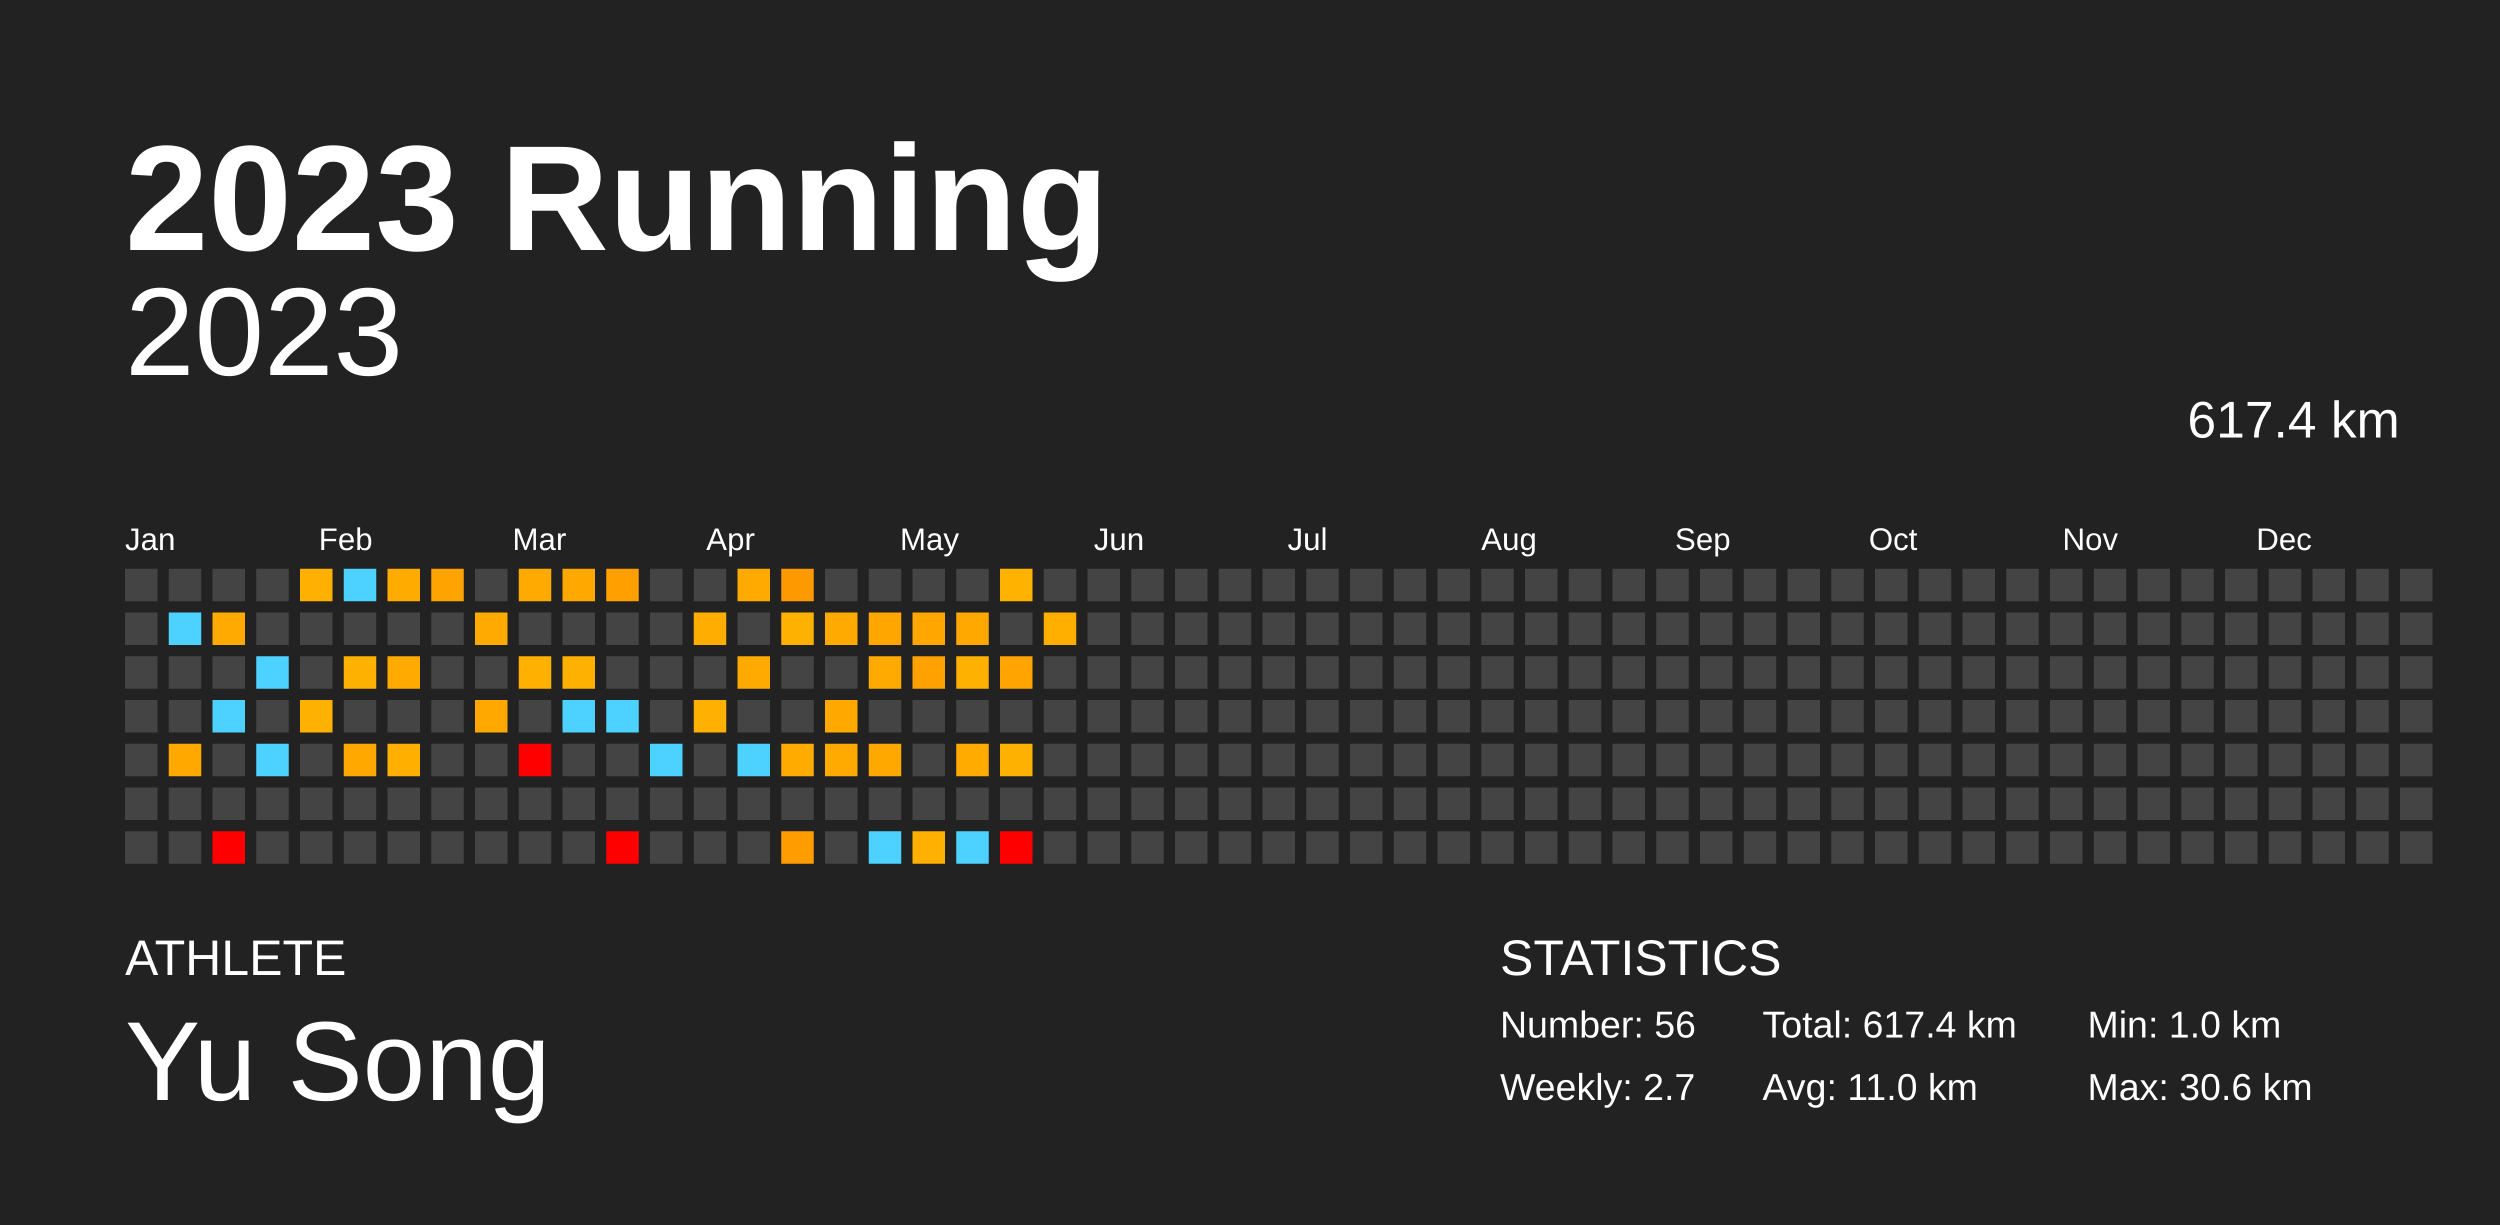
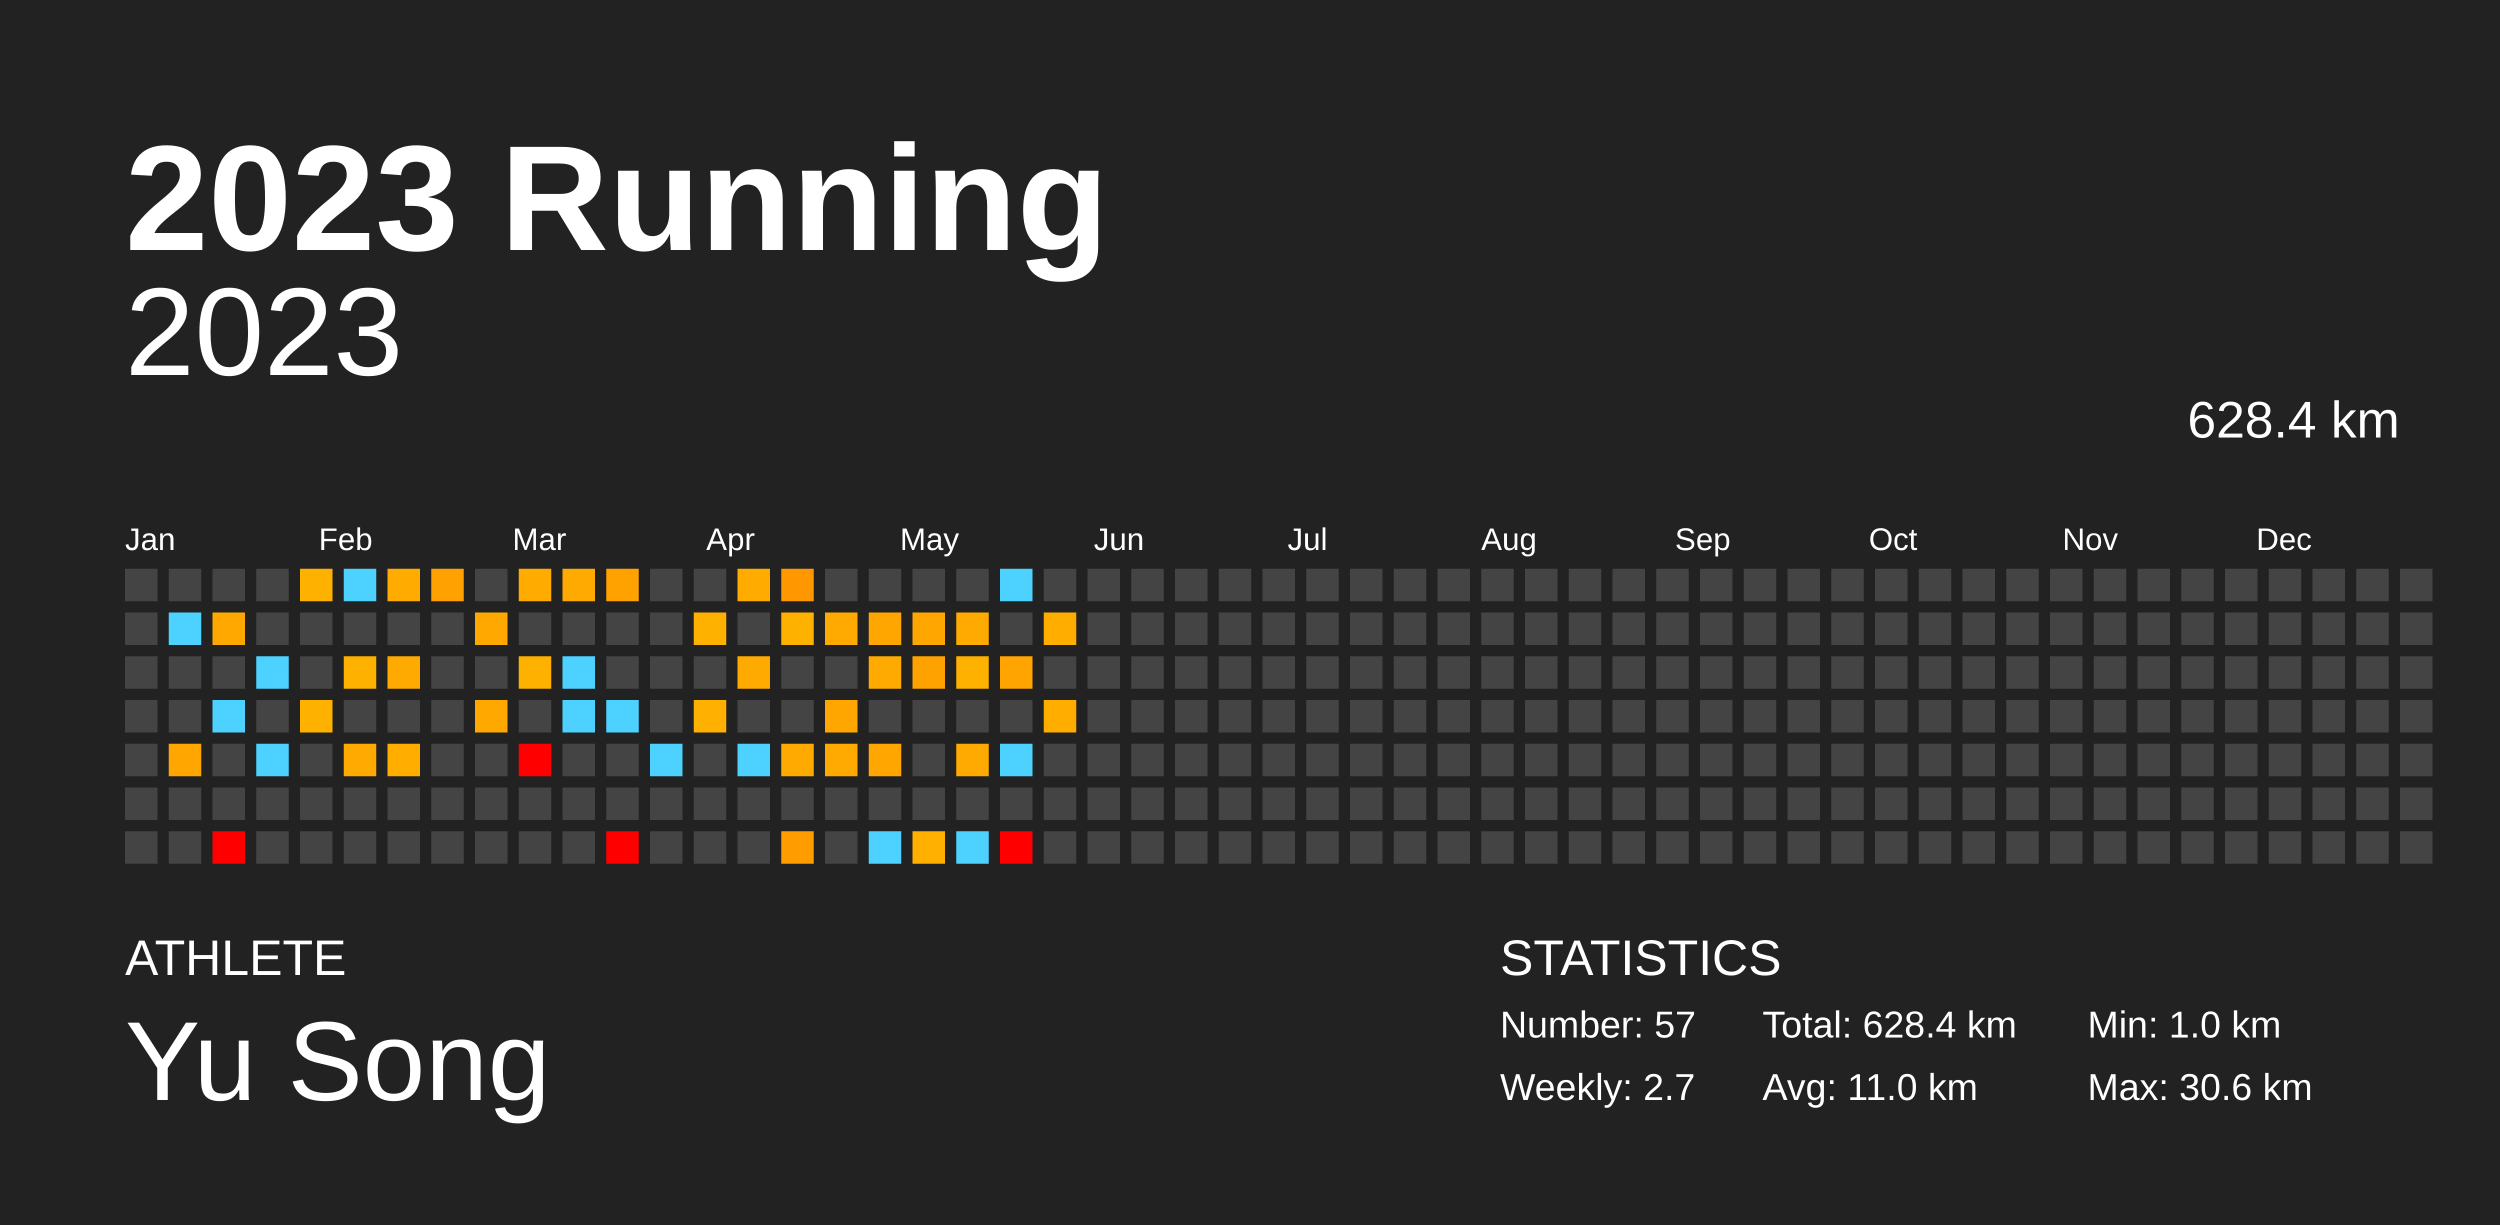
<svg xmlns="http://www.w3.org/2000/svg" baseProfile="full" height="98mm" version="1.1" viewBox="0,0,200,98" width="200mm">
  <defs />
  <rect fill="#222222" height="98" width="200" x="0" y="0" />
  <text fill="#FFFFFF" style="font-size:12px; font-family:Arial; font-weight:bold;" x="10" y="20">2023 Running</text>
  <text fill="#FFFFFF" style="font-size:4px; font-family:Arial" x="10" y="78">ATHLETE</text>
  <text fill="#FFFFFF" style="font-size:9px; font-family:Arial" x="10" y="88">Yu Song</text>
  <text fill="#FFFFFF" style="font-size:4px; font-family:Arial" x="120" y="78">STATISTICS</text>
-   <text fill="#FFFFFF" style="font-size:3px; font-family:Arial" x="120" y="83">Number: 56</text>
+   <text fill="#FFFFFF" style="font-size:3px; font-family:Arial" x="120" y="83">Number: 57</text>
  <text fill="#FFFFFF" style="font-size:3px; font-family:Arial" x="120" y="88">Weekly: 2.7</text>
-   <text fill="#FFFFFF" style="font-size:3px; font-family:Arial" x="141" y="83">Total: 617.4 km</text>
+   <text fill="#FFFFFF" style="font-size:3px; font-family:Arial" x="141" y="83">Total: 628.4 km</text>
  <text fill="#FFFFFF" style="font-size:3px; font-family:Arial" x="141" y="88">Avg: 11.0 km</text>
  <text fill="#FFFFFF" style="font-size:3px; font-family:Arial" x="167" y="83">Min: 1.0 km</text>
  <text fill="#FFFFFF" style="font-size:3px; font-family:Arial" x="167" y="88">Max: 30.6 km</text>
  <text alignment-baseline="hanging" fill="#FFFFFF" style="font-size:10.0px; font-family:Arial;" x="10" y="30">2023</text>
-   <text alignment-baseline="hanging" fill="#FFFFFF" style="font-size:4.125px; font-family:Arial;" x="175" y="35">617.4 km</text>
+   <text alignment-baseline="hanging" fill="#FFFFFF" style="font-size:4.125px; font-family:Arial;" x="175" y="35">628.4 km</text>
  <text fill="#FFFFFF" style="font-size:2.5px; font-family:Arial" x="10.0" y="44">Jan</text>
  <text fill="#FFFFFF" style="font-size:2.5px; font-family:Arial" x="25.5" y="44">Feb</text>
  <text fill="#FFFFFF" style="font-size:2.5px; font-family:Arial" x="41.0" y="44">Mar</text>
  <text fill="#FFFFFF" style="font-size:2.5px; font-family:Arial" x="56.5" y="44">Apr</text>
  <text fill="#FFFFFF" style="font-size:2.5px; font-family:Arial" x="72.0" y="44">May</text>
  <text fill="#FFFFFF" style="font-size:2.5px; font-family:Arial" x="87.5" y="44">Jun</text>
  <text fill="#FFFFFF" style="font-size:2.5px; font-family:Arial" x="103.0" y="44">Jul</text>
  <text fill="#FFFFFF" style="font-size:2.5px; font-family:Arial" x="118.5" y="44">Aug</text>
  <text fill="#FFFFFF" style="font-size:2.5px; font-family:Arial" x="134.0" y="44">Sep</text>
  <text fill="#FFFFFF" style="font-size:2.5px; font-family:Arial" x="149.5" y="44">Oct</text>
  <text fill="#FFFFFF" style="font-size:2.5px; font-family:Arial" x="165.0" y="44">Nov</text>
  <text fill="#FFFFFF" style="font-size:2.5px; font-family:Arial" x="180.5" y="44">Dec</text>
  <rect fill="#444444" height="2.6" width="2.6" x="10.0" y="45.5" />
  <rect fill="#444444" height="2.6" width="2.6" x="10.0" y="49.0" />
  <rect fill="#444444" height="2.6" width="2.6" x="10.0" y="52.5" />
  <rect fill="#444444" height="2.6" width="2.6" x="10.0" y="56.0" />
  <rect fill="#444444" height="2.6" width="2.6" x="10.0" y="59.5" />
  <rect fill="#444444" height="2.6" width="2.6" x="10.0" y="63.0" />
  <rect fill="#444444" height="2.6" width="2.6" x="10.0" y="66.5" />
  <rect fill="#444444" height="2.6" width="2.6" x="13.5" y="45.5" />
  <rect fill="#4dd2ff" height="2.6" width="2.6" x="13.5" y="49.0" />
  <rect fill="#444444" height="2.6" width="2.6" x="13.5" y="52.5" />
  <rect fill="#444444" height="2.6" width="2.6" x="13.5" y="56.0" />
-   <rect fill="#ffa800" height="2.6" width="2.6" x="13.5" y="59.5" />
+   <rect fill="#ffa700" height="2.6" width="2.6" x="13.5" y="59.5" />
  <rect fill="#444444" height="2.6" width="2.6" x="13.5" y="63.0" />
  <rect fill="#444444" height="2.6" width="2.6" x="13.5" y="66.5" />
  <rect fill="#444444" height="2.6" width="2.6" x="17.0" y="45.5" />
-   <rect fill="#ffaa00" height="2.6" width="2.6" x="17.0" y="49.0" />
+   <rect fill="#ffa900" height="2.6" width="2.6" x="17.0" y="49.0" />
  <rect fill="#444444" height="2.6" width="2.6" x="17.0" y="52.5" />
  <rect fill="#4dd2ff" height="2.6" width="2.6" x="17.0" y="56.0" />
  <rect fill="#444444" height="2.6" width="2.6" x="17.0" y="59.5" />
  <rect fill="#444444" height="2.6" width="2.6" x="17.0" y="63.0" />
  <rect fill="red" height="2.6" width="2.6" x="17.0" y="66.5" />
  <rect fill="#444444" height="2.6" width="2.6" x="20.5" y="45.5" />
  <rect fill="#444444" height="2.6" width="2.6" x="20.5" y="49.0" />
  <rect fill="#4dd2ff" height="2.6" width="2.6" x="20.5" y="52.5" />
  <rect fill="#444444" height="2.6" width="2.6" x="20.5" y="56.0" />
  <rect fill="#4dd2ff" height="2.6" width="2.6" x="20.5" y="59.5" />
  <rect fill="#444444" height="2.6" width="2.6" x="20.5" y="63.0" />
  <rect fill="#444444" height="2.6" width="2.6" x="20.5" y="66.5" />
-   <rect fill="#ffb000" height="2.6" width="2.6" x="24.0" y="45.5" />
+   <rect fill="#ffb100" height="2.6" width="2.6" x="24.0" y="45.5" />
  <rect fill="#444444" height="2.6" width="2.6" x="24.0" y="49.0" />
  <rect fill="#444444" height="2.6" width="2.6" x="24.0" y="52.5" />
  <rect fill="#ffb100" height="2.6" width="2.6" x="24.0" y="56.0" />
  <rect fill="#444444" height="2.6" width="2.6" x="24.0" y="59.5" />
  <rect fill="#444444" height="2.6" width="2.6" x="24.0" y="63.0" />
  <rect fill="#444444" height="2.6" width="2.6" x="24.0" y="66.5" />
  <rect fill="#4dd2ff" height="2.6" width="2.6" x="27.5" y="45.5" />
  <rect fill="#444444" height="2.6" width="2.6" x="27.5" y="49.0" />
  <rect fill="#ffb100" height="2.6" width="2.6" x="27.5" y="52.5" />
  <rect fill="#444444" height="2.6" width="2.6" x="27.5" y="56.0" />
-   <rect fill="#ffa900" height="2.6" width="2.6" x="27.5" y="59.5" />
+   <rect fill="#ffaa00" height="2.6" width="2.6" x="27.5" y="59.5" />
  <rect fill="#444444" height="2.6" width="2.6" x="27.5" y="63.0" />
  <rect fill="#444444" height="2.6" width="2.6" x="27.5" y="66.5" />
  <rect fill="#ffab00" height="2.6" width="2.6" x="31.0" y="45.5" />
  <rect fill="#444444" height="2.6" width="2.6" x="31.0" y="49.0" />
  <rect fill="#ffaa00" height="2.6" width="2.6" x="31.0" y="52.5" />
  <rect fill="#444444" height="2.6" width="2.6" x="31.0" y="56.0" />
-   <rect fill="#ffaf00" height="2.6" width="2.6" x="31.0" y="59.5" />
+   <rect fill="#ffae00" height="2.6" width="2.6" x="31.0" y="59.5" />
  <rect fill="#444444" height="2.6" width="2.6" x="31.0" y="63.0" />
  <rect fill="#444444" height="2.6" width="2.6" x="31.0" y="66.5" />
-   <rect fill="#ffa300" height="2.6" width="2.6" x="34.5" y="45.5" />
+   <rect fill="#ffa100" height="2.6" width="2.6" x="34.5" y="45.5" />
  <rect fill="#444444" height="2.6" width="2.6" x="34.5" y="49.0" />
  <rect fill="#444444" height="2.6" width="2.6" x="34.5" y="52.5" />
  <rect fill="#444444" height="2.6" width="2.6" x="34.5" y="56.0" />
  <rect fill="#444444" height="2.6" width="2.6" x="34.5" y="59.5" />
  <rect fill="#444444" height="2.6" width="2.6" x="34.5" y="63.0" />
  <rect fill="#444444" height="2.6" width="2.6" x="34.5" y="66.5" />
  <rect fill="#444444" height="2.6" width="2.6" x="38.0" y="45.5" />
-   <rect fill="#ffaa00" height="2.6" width="2.6" x="38.0" y="49.0" />
+   <rect fill="#ffa900" height="2.6" width="2.6" x="38.0" y="49.0" />
  <rect fill="#444444" height="2.6" width="2.6" x="38.0" y="52.5" />
  <rect fill="#ffa900" height="2.6" width="2.6" x="38.0" y="56.0" />
  <rect fill="#444444" height="2.6" width="2.6" x="38.0" y="59.5" />
  <rect fill="#444444" height="2.6" width="2.6" x="38.0" y="63.0" />
  <rect fill="#444444" height="2.6" width="2.6" x="38.0" y="66.5" />
-   <rect fill="#ffaa00" height="2.6" width="2.6" x="41.5" y="45.5" />
+   <rect fill="#ffab00" height="2.6" width="2.6" x="41.5" y="45.5" />
  <rect fill="#444444" height="2.6" width="2.6" x="41.5" y="49.0" />
-   <rect fill="#ffb000" height="2.6" width="2.6" x="41.5" y="52.5" />
+   <rect fill="#ffb100" height="2.6" width="2.6" x="41.5" y="52.5" />
  <rect fill="#444444" height="2.6" width="2.6" x="41.5" y="56.0" />
  <rect fill="red" height="2.6" width="2.6" x="41.5" y="59.5" />
  <rect fill="#444444" height="2.6" width="2.6" x="41.5" y="63.0" />
  <rect fill="#444444" height="2.6" width="2.6" x="41.5" y="66.5" />
-   <rect fill="#ffa900" height="2.6" width="2.6" x="45.0" y="45.5" />
+   <rect fill="#ffaa00" height="2.6" width="2.6" x="45.0" y="45.5" />
  <rect fill="#444444" height="2.6" width="2.6" x="45.0" y="49.0" />
-   <rect fill="#ffb100" height="2.6" width="2.6" x="45.0" y="52.5" />
+   <rect fill="#4dd2ff" height="2.6" width="2.6" x="45.0" y="52.5" />
  <rect fill="#4dd2ff" height="2.6" width="2.6" x="45.0" y="56.0" />
  <rect fill="#444444" height="2.6" width="2.6" x="45.0" y="59.5" />
  <rect fill="#444444" height="2.6" width="2.6" x="45.0" y="63.0" />
  <rect fill="#444444" height="2.6" width="2.6" x="45.0" y="66.5" />
-   <rect fill="#ffa000" height="2.6" width="2.6" x="48.5" y="45.5" />
+   <rect fill="#ffa200" height="2.6" width="2.6" x="48.5" y="45.5" />
  <rect fill="#444444" height="2.6" width="2.6" x="48.5" y="49.0" />
  <rect fill="#444444" height="2.6" width="2.6" x="48.5" y="52.5" />
  <rect fill="#4dd2ff" height="2.6" width="2.6" x="48.5" y="56.0" />
  <rect fill="#444444" height="2.6" width="2.6" x="48.5" y="59.5" />
  <rect fill="#444444" height="2.6" width="2.6" x="48.5" y="63.0" />
  <rect fill="red" height="2.6" width="2.6" x="48.5" y="66.5" />
  <rect fill="#444444" height="2.6" width="2.6" x="52.0" y="45.5" />
  <rect fill="#444444" height="2.6" width="2.6" x="52.0" y="49.0" />
  <rect fill="#444444" height="2.6" width="2.6" x="52.0" y="52.5" />
  <rect fill="#444444" height="2.6" width="2.6" x="52.0" y="56.0" />
  <rect fill="#4dd2ff" height="2.6" width="2.6" x="52.0" y="59.5" />
  <rect fill="#444444" height="2.6" width="2.6" x="52.0" y="63.0" />
  <rect fill="#444444" height="2.6" width="2.6" x="52.0" y="66.5" />
  <rect fill="#444444" height="2.6" width="2.6" x="55.5" y="45.5" />
-   <rect fill="#ffae00" height="2.6" width="2.6" x="55.5" y="49.0" />
+   <rect fill="#ffb100" height="2.6" width="2.6" x="55.5" y="49.0" />
  <rect fill="#444444" height="2.6" width="2.6" x="55.5" y="52.5" />
  <rect fill="#ffb000" height="2.6" width="2.6" x="55.5" y="56.0" />
  <rect fill="#444444" height="2.6" width="2.6" x="55.5" y="59.5" />
  <rect fill="#444444" height="2.6" width="2.6" x="55.5" y="63.0" />
  <rect fill="#444444" height="2.6" width="2.6" x="55.5" y="66.5" />
-   <rect fill="#ffaa00" height="2.6" width="2.6" x="59.0" y="45.5" />
+   <rect fill="#ffab00" height="2.6" width="2.6" x="59.0" y="45.5" />
  <rect fill="#444444" height="2.6" width="2.6" x="59.0" y="49.0" />
  <rect fill="#ffaa00" height="2.6" width="2.6" x="59.0" y="52.5" />
  <rect fill="#444444" height="2.6" width="2.6" x="59.0" y="56.0" />
  <rect fill="#4dd2ff" height="2.6" width="2.6" x="59.0" y="59.5" />
  <rect fill="#444444" height="2.6" width="2.6" x="59.0" y="63.0" />
  <rect fill="#444444" height="2.6" width="2.6" x="59.0" y="66.5" />
-   <rect fill="#ff9900" height="2.6" width="2.6" x="62.5" y="45.5" />
+   <rect fill="#ff9800" height="2.6" width="2.6" x="62.5" y="45.5" />
  <rect fill="#ffb100" height="2.6" width="2.6" x="62.5" y="49.0" />
  <rect fill="#444444" height="2.6" width="2.6" x="62.5" y="52.5" />
  <rect fill="#444444" height="2.6" width="2.6" x="62.5" y="56.0" />
-   <rect fill="#ffab00" height="2.6" width="2.6" x="62.5" y="59.5" />
+   <rect fill="#ffaa00" height="2.6" width="2.6" x="62.5" y="59.5" />
  <rect fill="#444444" height="2.6" width="2.6" x="62.5" y="63.0" />
  <rect fill="#ff9d00" height="2.6" width="2.6" x="62.5" y="66.5" />
  <rect fill="#444444" height="2.6" width="2.6" x="66.0" y="45.5" />
  <rect fill="#ffaa00" height="2.6" width="2.6" x="66.0" y="49.0" />
  <rect fill="#444444" height="2.6" width="2.6" x="66.0" y="52.5" />
-   <rect fill="#ffa800" height="2.6" width="2.6" x="66.0" y="56.0" />
+   <rect fill="#ffa700" height="2.6" width="2.6" x="66.0" y="56.0" />
  <rect fill="#ffaa00" height="2.6" width="2.6" x="66.0" y="59.5" />
  <rect fill="#444444" height="2.6" width="2.6" x="66.0" y="63.0" />
  <rect fill="#444444" height="2.6" width="2.6" x="66.0" y="66.5" />
  <rect fill="#444444" height="2.6" width="2.6" x="69.5" y="45.5" />
  <rect fill="#ffa700" height="2.6" width="2.6" x="69.5" y="49.0" />
  <rect fill="#ffaa00" height="2.6" width="2.6" x="69.5" y="52.5" />
  <rect fill="#444444" height="2.6" width="2.6" x="69.5" y="56.0" />
-   <rect fill="#ffa800" height="2.6" width="2.6" x="69.5" y="59.5" />
+   <rect fill="#ffa700" height="2.6" width="2.6" x="69.5" y="59.5" />
  <rect fill="#444444" height="2.6" width="2.6" x="69.5" y="63.0" />
  <rect fill="#4dd2ff" height="2.6" width="2.6" x="69.5" y="66.5" />
  <rect fill="#444444" height="2.6" width="2.6" x="73.0" y="45.5" />
  <rect fill="#ffa700" height="2.6" width="2.6" x="73.0" y="49.0" />
-   <rect fill="#ffa100" height="2.6" width="2.6" x="73.0" y="52.5" />
+   <rect fill="#ffa200" height="2.6" width="2.6" x="73.0" y="52.5" />
  <rect fill="#444444" height="2.6" width="2.6" x="73.0" y="56.0" />
  <rect fill="#444444" height="2.6" width="2.6" x="73.0" y="59.5" />
  <rect fill="#444444" height="2.6" width="2.6" x="73.0" y="63.0" />
  <rect fill="#ffb000" height="2.6" width="2.6" x="73.0" y="66.5" />
  <rect fill="#444444" height="2.6" width="2.6" x="76.5" y="45.5" />
-   <rect fill="#ffa900" height="2.6" width="2.6" x="76.5" y="49.0" />
+   <rect fill="#ffaa00" height="2.6" width="2.6" x="76.5" y="49.0" />
  <rect fill="#ffb100" height="2.6" width="2.6" x="76.5" y="52.5" />
  <rect fill="#444444" height="2.6" width="2.6" x="76.5" y="56.0" />
-   <rect fill="#ffab00" height="2.6" width="2.6" x="76.5" y="59.5" />
+   <rect fill="#ffaa00" height="2.6" width="2.6" x="76.5" y="59.5" />
  <rect fill="#444444" height="2.6" width="2.6" x="76.5" y="63.0" />
  <rect fill="#4dd2ff" height="2.6" width="2.6" x="76.5" y="66.5" />
-   <rect fill="#ffb200" height="2.6" width="2.6" x="80.0" y="45.5" />
+   <rect fill="#4dd2ff" height="2.6" width="2.6" x="80.0" y="45.5" />
  <rect fill="#444444" height="2.6" width="2.6" x="80.0" y="49.0" />
  <rect fill="#ffa400" height="2.6" width="2.6" x="80.0" y="52.5" />
  <rect fill="#444444" height="2.6" width="2.6" x="80.0" y="56.0" />
-   <rect fill="#ffb100" height="2.6" width="2.6" x="80.0" y="59.5" />
+   <rect fill="#4dd2ff" height="2.6" width="2.6" x="80.0" y="59.5" />
  <rect fill="#444444" height="2.6" width="2.6" x="80.0" y="63.0" />
  <rect fill="red" height="2.6" width="2.6" x="80.0" y="66.5" />
  <rect fill="#444444" height="2.6" width="2.6" x="83.5" y="45.5" />
-   <rect fill="#ffaf00" height="2.6" width="2.6" x="83.5" y="49.0" />
+   <rect fill="#ffae00" height="2.6" width="2.6" x="83.5" y="49.0" />
  <rect fill="#444444" height="2.6" width="2.6" x="83.5" y="52.5" />
-   <rect fill="#444444" height="2.6" width="2.6" x="83.5" y="56.0" />
+   <rect fill="#ffae00" height="2.6" width="2.6" x="83.5" y="56.0" />
  <rect fill="#444444" height="2.6" width="2.6" x="83.5" y="59.5" />
  <rect fill="#444444" height="2.6" width="2.6" x="83.5" y="63.0" />
  <rect fill="#444444" height="2.6" width="2.6" x="83.5" y="66.5" />
  <rect fill="#444444" height="2.6" width="2.6" x="87.0" y="45.5" />
  <rect fill="#444444" height="2.6" width="2.6" x="87.0" y="49.0" />
  <rect fill="#444444" height="2.6" width="2.6" x="87.0" y="52.5" />
  <rect fill="#444444" height="2.6" width="2.6" x="87.0" y="56.0" />
  <rect fill="#444444" height="2.6" width="2.6" x="87.0" y="59.5" />
  <rect fill="#444444" height="2.6" width="2.6" x="87.0" y="63.0" />
  <rect fill="#444444" height="2.6" width="2.6" x="87.0" y="66.5" />
  <rect fill="#444444" height="2.6" width="2.6" x="90.5" y="45.5" />
  <rect fill="#444444" height="2.6" width="2.6" x="90.5" y="49.0" />
  <rect fill="#444444" height="2.6" width="2.6" x="90.5" y="52.5" />
  <rect fill="#444444" height="2.6" width="2.6" x="90.5" y="56.0" />
  <rect fill="#444444" height="2.6" width="2.6" x="90.5" y="59.5" />
  <rect fill="#444444" height="2.6" width="2.6" x="90.5" y="63.0" />
  <rect fill="#444444" height="2.6" width="2.6" x="90.5" y="66.5" />
  <rect fill="#444444" height="2.6" width="2.6" x="94.0" y="45.5" />
  <rect fill="#444444" height="2.6" width="2.6" x="94.0" y="49.0" />
  <rect fill="#444444" height="2.6" width="2.6" x="94.0" y="52.5" />
  <rect fill="#444444" height="2.6" width="2.6" x="94.0" y="56.0" />
  <rect fill="#444444" height="2.6" width="2.6" x="94.0" y="59.5" />
  <rect fill="#444444" height="2.6" width="2.6" x="94.0" y="63.0" />
  <rect fill="#444444" height="2.6" width="2.6" x="94.0" y="66.5" />
  <rect fill="#444444" height="2.6" width="2.6" x="97.5" y="45.5" />
  <rect fill="#444444" height="2.6" width="2.6" x="97.5" y="49.0" />
  <rect fill="#444444" height="2.6" width="2.6" x="97.5" y="52.5" />
  <rect fill="#444444" height="2.6" width="2.6" x="97.5" y="56.0" />
  <rect fill="#444444" height="2.6" width="2.6" x="97.5" y="59.5" />
  <rect fill="#444444" height="2.6" width="2.6" x="97.5" y="63.0" />
  <rect fill="#444444" height="2.6" width="2.6" x="97.5" y="66.5" />
  <rect fill="#444444" height="2.6" width="2.6" x="101.0" y="45.5" />
  <rect fill="#444444" height="2.6" width="2.6" x="101.0" y="49.0" />
  <rect fill="#444444" height="2.6" width="2.6" x="101.0" y="52.5" />
  <rect fill="#444444" height="2.6" width="2.6" x="101.0" y="56.0" />
  <rect fill="#444444" height="2.6" width="2.6" x="101.0" y="59.5" />
  <rect fill="#444444" height="2.6" width="2.6" x="101.0" y="63.0" />
  <rect fill="#444444" height="2.6" width="2.6" x="101.0" y="66.5" />
  <rect fill="#444444" height="2.6" width="2.6" x="104.5" y="45.5" />
  <rect fill="#444444" height="2.6" width="2.6" x="104.5" y="49.0" />
  <rect fill="#444444" height="2.6" width="2.6" x="104.5" y="52.5" />
  <rect fill="#444444" height="2.6" width="2.6" x="104.5" y="56.0" />
  <rect fill="#444444" height="2.6" width="2.6" x="104.5" y="59.5" />
  <rect fill="#444444" height="2.6" width="2.6" x="104.5" y="63.0" />
  <rect fill="#444444" height="2.6" width="2.6" x="104.5" y="66.5" />
  <rect fill="#444444" height="2.6" width="2.6" x="108.0" y="45.5" />
  <rect fill="#444444" height="2.6" width="2.6" x="108.0" y="49.0" />
  <rect fill="#444444" height="2.6" width="2.6" x="108.0" y="52.5" />
  <rect fill="#444444" height="2.6" width="2.6" x="108.0" y="56.0" />
  <rect fill="#444444" height="2.6" width="2.6" x="108.0" y="59.5" />
  <rect fill="#444444" height="2.6" width="2.6" x="108.0" y="63.0" />
  <rect fill="#444444" height="2.6" width="2.6" x="108.0" y="66.5" />
  <rect fill="#444444" height="2.6" width="2.6" x="111.5" y="45.5" />
  <rect fill="#444444" height="2.6" width="2.6" x="111.5" y="49.0" />
  <rect fill="#444444" height="2.6" width="2.6" x="111.5" y="52.5" />
  <rect fill="#444444" height="2.6" width="2.6" x="111.5" y="56.0" />
  <rect fill="#444444" height="2.6" width="2.6" x="111.5" y="59.5" />
  <rect fill="#444444" height="2.6" width="2.6" x="111.5" y="63.0" />
  <rect fill="#444444" height="2.6" width="2.6" x="111.5" y="66.5" />
  <rect fill="#444444" height="2.6" width="2.6" x="115.0" y="45.5" />
  <rect fill="#444444" height="2.6" width="2.6" x="115.0" y="49.0" />
  <rect fill="#444444" height="2.6" width="2.6" x="115.0" y="52.5" />
  <rect fill="#444444" height="2.6" width="2.6" x="115.0" y="56.0" />
  <rect fill="#444444" height="2.6" width="2.6" x="115.0" y="59.5" />
  <rect fill="#444444" height="2.6" width="2.6" x="115.0" y="63.0" />
  <rect fill="#444444" height="2.6" width="2.6" x="115.0" y="66.5" />
  <rect fill="#444444" height="2.6" width="2.6" x="118.5" y="45.5" />
  <rect fill="#444444" height="2.6" width="2.6" x="118.5" y="49.0" />
  <rect fill="#444444" height="2.6" width="2.6" x="118.5" y="52.5" />
  <rect fill="#444444" height="2.6" width="2.6" x="118.5" y="56.0" />
  <rect fill="#444444" height="2.6" width="2.6" x="118.5" y="59.5" />
  <rect fill="#444444" height="2.6" width="2.6" x="118.5" y="63.0" />
  <rect fill="#444444" height="2.6" width="2.6" x="118.5" y="66.5" />
  <rect fill="#444444" height="2.6" width="2.6" x="122.0" y="45.5" />
  <rect fill="#444444" height="2.6" width="2.6" x="122.0" y="49.0" />
  <rect fill="#444444" height="2.6" width="2.6" x="122.0" y="52.5" />
  <rect fill="#444444" height="2.6" width="2.6" x="122.0" y="56.0" />
  <rect fill="#444444" height="2.6" width="2.6" x="122.0" y="59.5" />
  <rect fill="#444444" height="2.6" width="2.6" x="122.0" y="63.0" />
  <rect fill="#444444" height="2.6" width="2.6" x="122.0" y="66.5" />
  <rect fill="#444444" height="2.6" width="2.6" x="125.5" y="45.5" />
  <rect fill="#444444" height="2.6" width="2.6" x="125.5" y="49.0" />
  <rect fill="#444444" height="2.6" width="2.6" x="125.5" y="52.5" />
  <rect fill="#444444" height="2.6" width="2.6" x="125.5" y="56.0" />
  <rect fill="#444444" height="2.6" width="2.6" x="125.5" y="59.5" />
  <rect fill="#444444" height="2.6" width="2.6" x="125.5" y="63.0" />
  <rect fill="#444444" height="2.6" width="2.6" x="125.5" y="66.5" />
  <rect fill="#444444" height="2.6" width="2.6" x="129.0" y="45.5" />
  <rect fill="#444444" height="2.6" width="2.6" x="129.0" y="49.0" />
  <rect fill="#444444" height="2.6" width="2.6" x="129.0" y="52.5" />
  <rect fill="#444444" height="2.6" width="2.6" x="129.0" y="56.0" />
  <rect fill="#444444" height="2.6" width="2.6" x="129.0" y="59.5" />
  <rect fill="#444444" height="2.6" width="2.6" x="129.0" y="63.0" />
  <rect fill="#444444" height="2.6" width="2.6" x="129.0" y="66.5" />
  <rect fill="#444444" height="2.6" width="2.6" x="132.5" y="45.5" />
  <rect fill="#444444" height="2.6" width="2.6" x="132.5" y="49.0" />
  <rect fill="#444444" height="2.6" width="2.6" x="132.5" y="52.5" />
  <rect fill="#444444" height="2.6" width="2.6" x="132.5" y="56.0" />
  <rect fill="#444444" height="2.6" width="2.6" x="132.5" y="59.5" />
  <rect fill="#444444" height="2.6" width="2.6" x="132.5" y="63.0" />
  <rect fill="#444444" height="2.6" width="2.6" x="132.5" y="66.5" />
  <rect fill="#444444" height="2.6" width="2.6" x="136.0" y="45.5" />
  <rect fill="#444444" height="2.6" width="2.6" x="136.0" y="49.0" />
  <rect fill="#444444" height="2.6" width="2.6" x="136.0" y="52.5" />
  <rect fill="#444444" height="2.6" width="2.6" x="136.0" y="56.0" />
  <rect fill="#444444" height="2.6" width="2.6" x="136.0" y="59.5" />
  <rect fill="#444444" height="2.6" width="2.6" x="136.0" y="63.0" />
  <rect fill="#444444" height="2.6" width="2.6" x="136.0" y="66.5" />
  <rect fill="#444444" height="2.6" width="2.6" x="139.5" y="45.5" />
  <rect fill="#444444" height="2.6" width="2.6" x="139.5" y="49.0" />
  <rect fill="#444444" height="2.6" width="2.6" x="139.5" y="52.5" />
  <rect fill="#444444" height="2.6" width="2.6" x="139.5" y="56.0" />
  <rect fill="#444444" height="2.6" width="2.6" x="139.5" y="59.5" />
  <rect fill="#444444" height="2.6" width="2.6" x="139.5" y="63.0" />
  <rect fill="#444444" height="2.6" width="2.6" x="139.5" y="66.5" />
  <rect fill="#444444" height="2.6" width="2.6" x="143.0" y="45.5" />
  <rect fill="#444444" height="2.6" width="2.6" x="143.0" y="49.0" />
  <rect fill="#444444" height="2.6" width="2.6" x="143.0" y="52.5" />
  <rect fill="#444444" height="2.6" width="2.6" x="143.0" y="56.0" />
  <rect fill="#444444" height="2.6" width="2.6" x="143.0" y="59.5" />
  <rect fill="#444444" height="2.6" width="2.6" x="143.0" y="63.0" />
  <rect fill="#444444" height="2.6" width="2.6" x="143.0" y="66.5" />
  <rect fill="#444444" height="2.6" width="2.6" x="146.5" y="45.5" />
  <rect fill="#444444" height="2.6" width="2.6" x="146.5" y="49.0" />
  <rect fill="#444444" height="2.6" width="2.6" x="146.5" y="52.5" />
  <rect fill="#444444" height="2.6" width="2.6" x="146.5" y="56.0" />
  <rect fill="#444444" height="2.6" width="2.6" x="146.5" y="59.5" />
  <rect fill="#444444" height="2.6" width="2.6" x="146.5" y="63.0" />
  <rect fill="#444444" height="2.6" width="2.6" x="146.5" y="66.5" />
  <rect fill="#444444" height="2.6" width="2.6" x="150.0" y="45.5" />
  <rect fill="#444444" height="2.6" width="2.6" x="150.0" y="49.0" />
  <rect fill="#444444" height="2.6" width="2.6" x="150.0" y="52.5" />
  <rect fill="#444444" height="2.6" width="2.6" x="150.0" y="56.0" />
  <rect fill="#444444" height="2.6" width="2.6" x="150.0" y="59.5" />
  <rect fill="#444444" height="2.6" width="2.6" x="150.0" y="63.0" />
  <rect fill="#444444" height="2.6" width="2.6" x="150.0" y="66.5" />
  <rect fill="#444444" height="2.6" width="2.6" x="153.5" y="45.5" />
  <rect fill="#444444" height="2.6" width="2.6" x="153.5" y="49.0" />
  <rect fill="#444444" height="2.6" width="2.6" x="153.5" y="52.5" />
  <rect fill="#444444" height="2.6" width="2.6" x="153.5" y="56.0" />
  <rect fill="#444444" height="2.6" width="2.6" x="153.5" y="59.5" />
  <rect fill="#444444" height="2.6" width="2.6" x="153.5" y="63.0" />
  <rect fill="#444444" height="2.6" width="2.6" x="153.5" y="66.5" />
  <rect fill="#444444" height="2.6" width="2.6" x="157.0" y="45.5" />
  <rect fill="#444444" height="2.6" width="2.6" x="157.0" y="49.0" />
  <rect fill="#444444" height="2.6" width="2.6" x="157.0" y="52.5" />
  <rect fill="#444444" height="2.6" width="2.6" x="157.0" y="56.0" />
  <rect fill="#444444" height="2.6" width="2.6" x="157.0" y="59.5" />
  <rect fill="#444444" height="2.6" width="2.6" x="157.0" y="63.0" />
  <rect fill="#444444" height="2.6" width="2.6" x="157.0" y="66.5" />
  <rect fill="#444444" height="2.6" width="2.6" x="160.5" y="45.5" />
  <rect fill="#444444" height="2.6" width="2.6" x="160.5" y="49.0" />
  <rect fill="#444444" height="2.6" width="2.6" x="160.5" y="52.5" />
  <rect fill="#444444" height="2.6" width="2.6" x="160.5" y="56.0" />
  <rect fill="#444444" height="2.6" width="2.6" x="160.5" y="59.5" />
  <rect fill="#444444" height="2.6" width="2.6" x="160.5" y="63.0" />
  <rect fill="#444444" height="2.6" width="2.6" x="160.5" y="66.5" />
  <rect fill="#444444" height="2.6" width="2.6" x="164.0" y="45.5" />
  <rect fill="#444444" height="2.6" width="2.6" x="164.0" y="49.0" />
  <rect fill="#444444" height="2.6" width="2.6" x="164.0" y="52.5" />
  <rect fill="#444444" height="2.6" width="2.6" x="164.0" y="56.0" />
  <rect fill="#444444" height="2.6" width="2.6" x="164.0" y="59.5" />
  <rect fill="#444444" height="2.6" width="2.6" x="164.0" y="63.0" />
  <rect fill="#444444" height="2.6" width="2.6" x="164.0" y="66.5" />
  <rect fill="#444444" height="2.6" width="2.6" x="167.5" y="45.5" />
  <rect fill="#444444" height="2.6" width="2.6" x="167.5" y="49.0" />
  <rect fill="#444444" height="2.6" width="2.6" x="167.5" y="52.5" />
  <rect fill="#444444" height="2.6" width="2.6" x="167.5" y="56.0" />
  <rect fill="#444444" height="2.6" width="2.6" x="167.5" y="59.5" />
  <rect fill="#444444" height="2.6" width="2.6" x="167.5" y="63.0" />
  <rect fill="#444444" height="2.6" width="2.6" x="167.5" y="66.5" />
  <rect fill="#444444" height="2.6" width="2.6" x="171.0" y="45.5" />
  <rect fill="#444444" height="2.6" width="2.6" x="171.0" y="49.0" />
  <rect fill="#444444" height="2.6" width="2.6" x="171.0" y="52.5" />
  <rect fill="#444444" height="2.6" width="2.6" x="171.0" y="56.0" />
  <rect fill="#444444" height="2.6" width="2.6" x="171.0" y="59.5" />
  <rect fill="#444444" height="2.6" width="2.6" x="171.0" y="63.0" />
  <rect fill="#444444" height="2.6" width="2.6" x="171.0" y="66.5" />
  <rect fill="#444444" height="2.6" width="2.6" x="174.5" y="45.5" />
  <rect fill="#444444" height="2.6" width="2.6" x="174.5" y="49.0" />
  <rect fill="#444444" height="2.6" width="2.6" x="174.5" y="52.5" />
  <rect fill="#444444" height="2.6" width="2.6" x="174.5" y="56.0" />
  <rect fill="#444444" height="2.6" width="2.6" x="174.5" y="59.5" />
  <rect fill="#444444" height="2.6" width="2.6" x="174.5" y="63.0" />
  <rect fill="#444444" height="2.6" width="2.6" x="174.5" y="66.5" />
  <rect fill="#444444" height="2.6" width="2.6" x="178.0" y="45.5" />
  <rect fill="#444444" height="2.6" width="2.6" x="178.0" y="49.0" />
  <rect fill="#444444" height="2.6" width="2.6" x="178.0" y="52.5" />
  <rect fill="#444444" height="2.6" width="2.6" x="178.0" y="56.0" />
  <rect fill="#444444" height="2.6" width="2.6" x="178.0" y="59.5" />
  <rect fill="#444444" height="2.6" width="2.6" x="178.0" y="63.0" />
  <rect fill="#444444" height="2.6" width="2.6" x="178.0" y="66.5" />
  <rect fill="#444444" height="2.6" width="2.6" x="181.5" y="45.5" />
  <rect fill="#444444" height="2.6" width="2.6" x="181.5" y="49.0" />
  <rect fill="#444444" height="2.6" width="2.6" x="181.5" y="52.5" />
  <rect fill="#444444" height="2.6" width="2.6" x="181.5" y="56.0" />
  <rect fill="#444444" height="2.6" width="2.6" x="181.5" y="59.5" />
  <rect fill="#444444" height="2.6" width="2.6" x="181.5" y="63.0" />
  <rect fill="#444444" height="2.6" width="2.6" x="181.5" y="66.5" />
  <rect fill="#444444" height="2.6" width="2.6" x="185.0" y="45.5" />
  <rect fill="#444444" height="2.6" width="2.6" x="185.0" y="49.0" />
  <rect fill="#444444" height="2.6" width="2.6" x="185.0" y="52.5" />
  <rect fill="#444444" height="2.6" width="2.6" x="185.0" y="56.0" />
  <rect fill="#444444" height="2.6" width="2.6" x="185.0" y="59.5" />
  <rect fill="#444444" height="2.6" width="2.6" x="185.0" y="63.0" />
  <rect fill="#444444" height="2.6" width="2.6" x="185.0" y="66.5" />
  <rect fill="#444444" height="2.6" width="2.6" x="188.5" y="45.5" />
  <rect fill="#444444" height="2.6" width="2.6" x="188.5" y="49.0" />
  <rect fill="#444444" height="2.6" width="2.6" x="188.5" y="52.5" />
  <rect fill="#444444" height="2.6" width="2.6" x="188.5" y="56.0" />
  <rect fill="#444444" height="2.6" width="2.6" x="188.5" y="59.5" />
  <rect fill="#444444" height="2.6" width="2.6" x="188.5" y="63.0" />
  <rect fill="#444444" height="2.6" width="2.6" x="188.5" y="66.5" />
  <rect fill="#444444" height="2.6" width="2.6" x="192.0" y="45.5" />
  <rect fill="#444444" height="2.6" width="2.6" x="192.0" y="49.0" />
  <rect fill="#444444" height="2.6" width="2.6" x="192.0" y="52.5" />
  <rect fill="#444444" height="2.6" width="2.6" x="192.0" y="56.0" />
  <rect fill="#444444" height="2.6" width="2.6" x="192.0" y="59.5" />
  <rect fill="#444444" height="2.6" width="2.6" x="192.0" y="63.0" />
  <rect fill="#444444" height="2.6" width="2.6" x="192.0" y="66.5" />
</svg>
